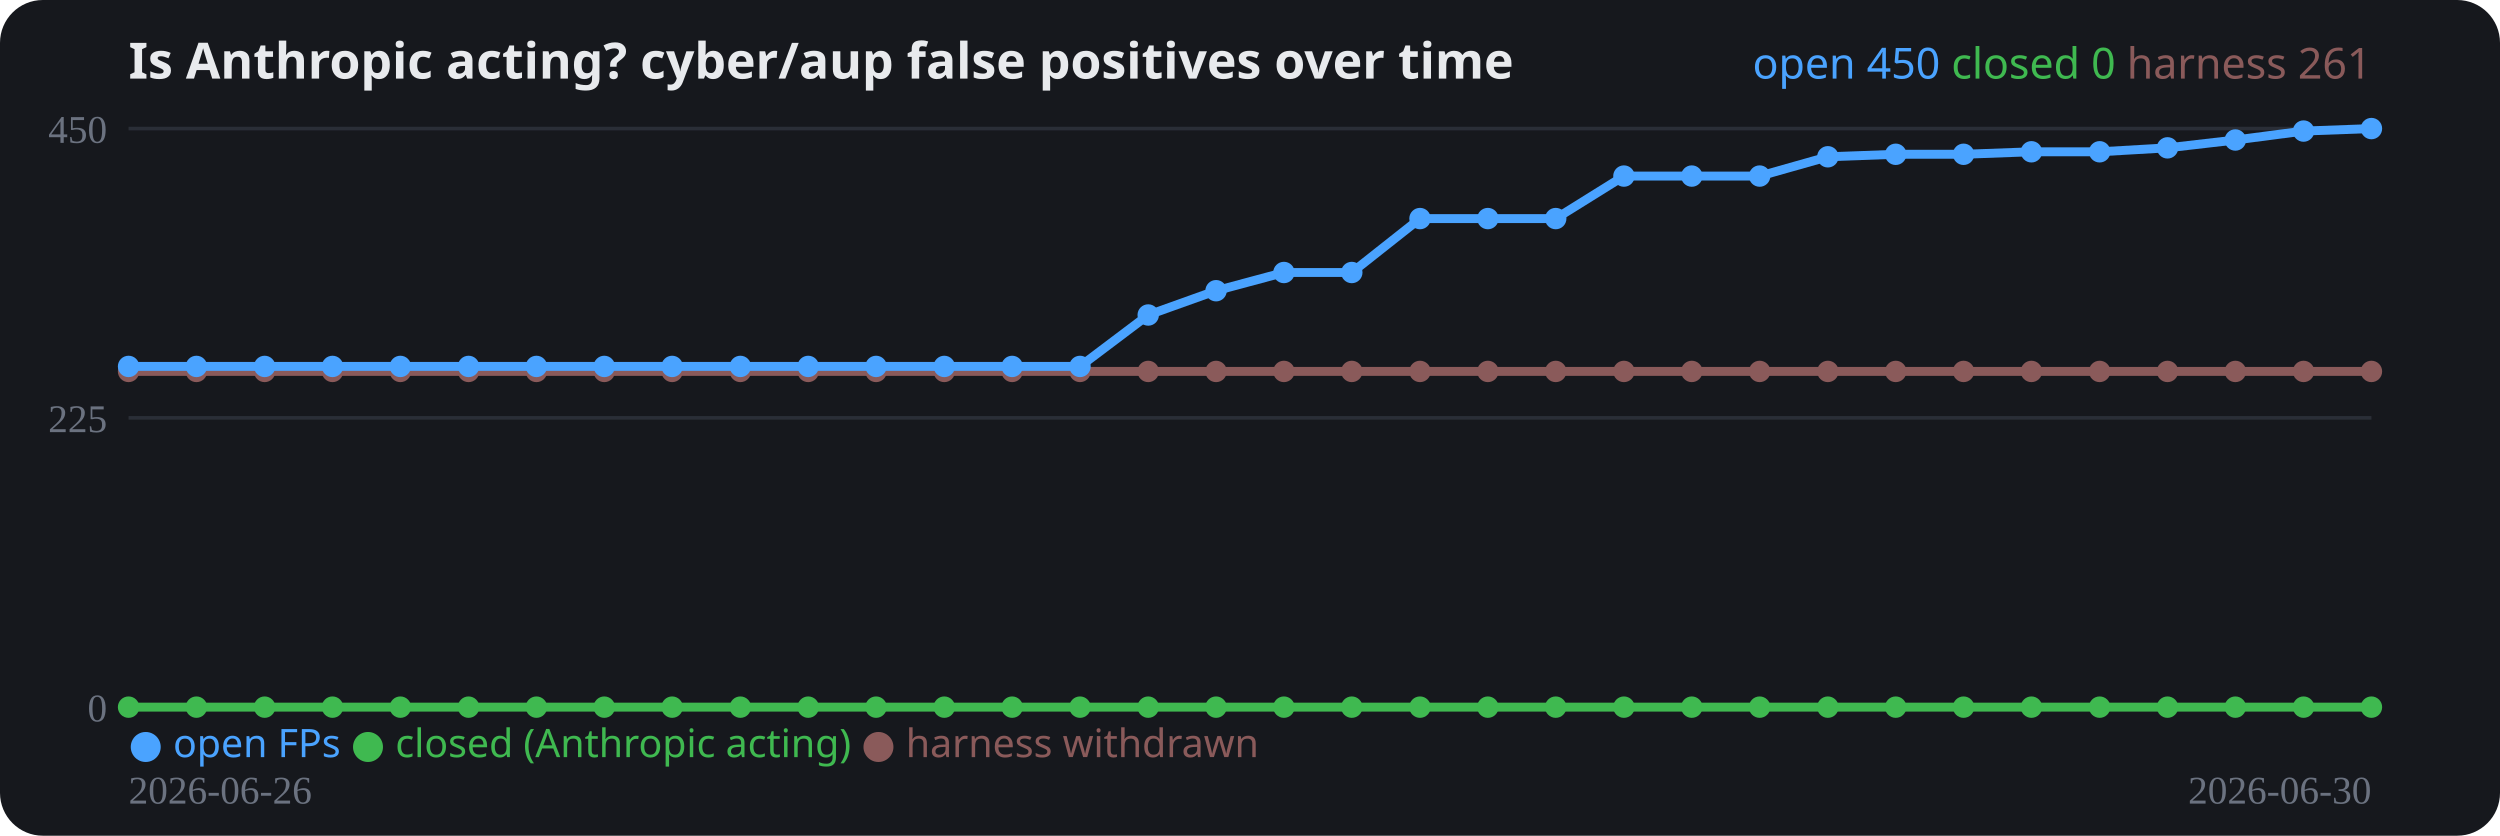
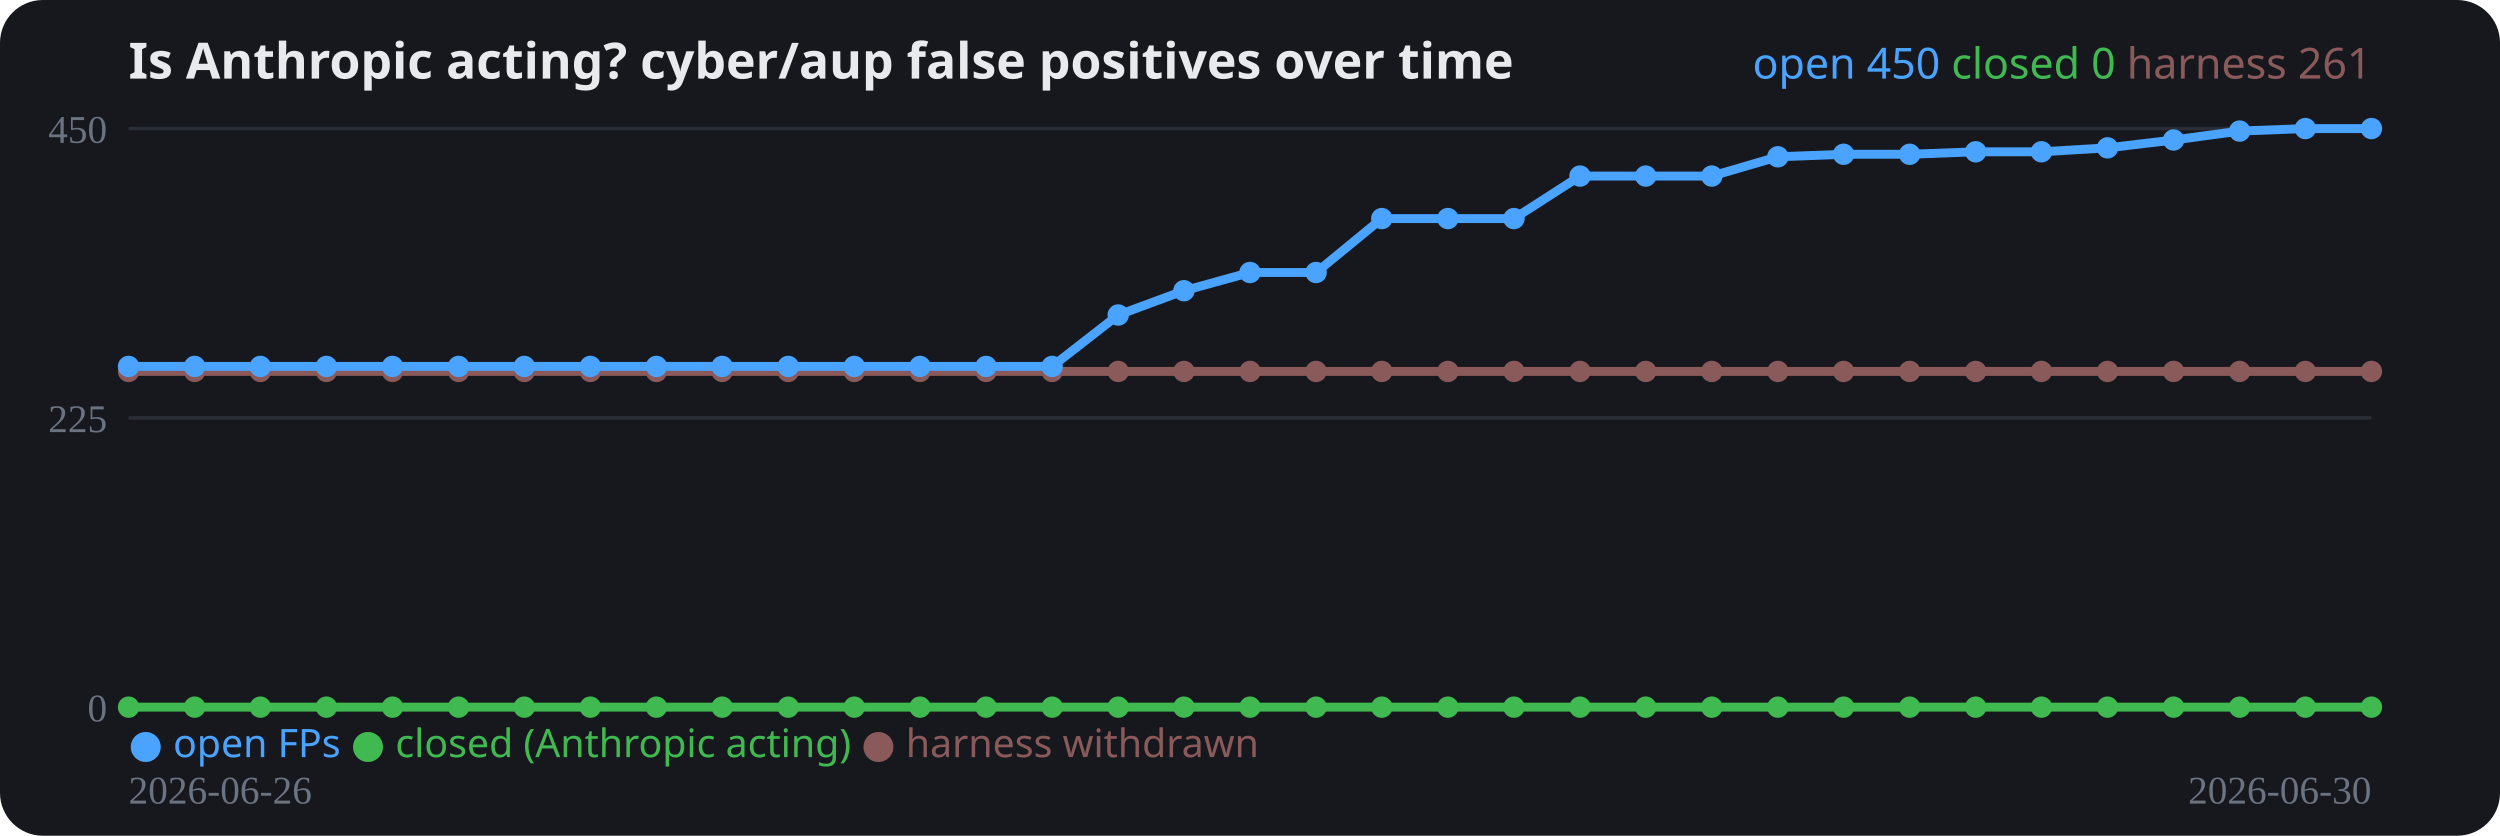
<svg xmlns="http://www.w3.org/2000/svg" width="700" height="234" viewBox="0 0 700 234" role="img">
  <rect width="700" height="234" rx="12" fill="#16181d" />
  <text x="36" y="22" fill="#e8eaed" font-family="system-ui,sans-serif" font-size="14" font-weight="700">Is Anthropic acting? cyber/aup false positives over time</text>
  <line x1="36" y1="198.0" x2="664" y2="198.0" stroke="#2a2e37" stroke-width="1" />
  <text x="30" y="202.0" fill="#6b7280" font-size="11" text-anchor="end">0</text>
  <line x1="36" y1="117.0" x2="664" y2="117.0" stroke="#2a2e37" stroke-width="1" />
  <text x="30" y="121.0" fill="#6b7280" font-size="11" text-anchor="end">225</text>
  <line x1="36" y1="36.0" x2="664" y2="36.0" stroke="#2a2e37" stroke-width="1" />
  <text x="30" y="40.0" fill="#6b7280" font-size="11" text-anchor="end">450</text>
-   <polyline fill="none" stroke="#8a5a5a" stroke-width="2.5" stroke-linejoin="round" points="36.0,104.0 55.0,104.0 74.1,104.0 93.1,104.0 112.1,104.0 131.2,104.0 150.2,104.0 169.2,104.0 188.2,104.0 207.3,104.0 226.3,104.0 245.3,104.0 264.4,104.0 283.4,104.0 302.4,104.0 321.5,104.0 340.5,104.0 359.5,104.0 378.5,104.0 397.6,104.0 416.6,104.0 435.6,104.0 454.7,104.0 473.7,104.0 492.7,104.0 511.8,104.0 530.8,104.0 549.8,104.0 568.8,104.0 587.9,104.0 606.9,104.0 625.9,104.0 645.0,104.0 664.0,104.0" />
+   <polyline fill="none" stroke="#8a5a5a" stroke-width="2.5" stroke-linejoin="round" points="36.0,104.0 54.5,104.0 72.9,104.0 91.4,104.0 109.9,104.0 128.4,104.0 146.8,104.0 165.3,104.0 183.8,104.0 202.2,104.0 220.7,104.0 239.2,104.0 257.6,104.0 276.1,104.0 294.6,104.0 313.1,104.0 331.5,104.0 350.0,104.0 368.5,104.0 386.9,104.0 405.4,104.0 423.9,104.0 442.4,104.0 460.8,104.0 479.3,104.0 497.8,104.0 516.2,104.0 534.7,104.0 553.2,104.0 571.6,104.0 590.1,104.0 608.6,104.0 627.1,104.0 645.5,104.0 664.0,104.0" />
  <circle cx="36.0" cy="104.0" r="3" fill="#8a5a5a" />
-   <circle cx="55.0" cy="104.0" r="3" fill="#8a5a5a" />
-   <circle cx="74.1" cy="104.0" r="3" fill="#8a5a5a" />
-   <circle cx="93.1" cy="104.0" r="3" fill="#8a5a5a" />
-   <circle cx="112.1" cy="104.0" r="3" fill="#8a5a5a" />
-   <circle cx="131.2" cy="104.0" r="3" fill="#8a5a5a" />
-   <circle cx="150.2" cy="104.0" r="3" fill="#8a5a5a" />
-   <circle cx="169.2" cy="104.0" r="3" fill="#8a5a5a" />
-   <circle cx="188.2" cy="104.0" r="3" fill="#8a5a5a" />
-   <circle cx="207.3" cy="104.0" r="3" fill="#8a5a5a" />
-   <circle cx="226.3" cy="104.0" r="3" fill="#8a5a5a" />
-   <circle cx="245.3" cy="104.0" r="3" fill="#8a5a5a" />
-   <circle cx="264.4" cy="104.0" r="3" fill="#8a5a5a" />
-   <circle cx="283.4" cy="104.0" r="3" fill="#8a5a5a" />
-   <circle cx="302.4" cy="104.0" r="3" fill="#8a5a5a" />
-   <circle cx="321.5" cy="104.0" r="3" fill="#8a5a5a" />
-   <circle cx="340.5" cy="104.0" r="3" fill="#8a5a5a" />
-   <circle cx="359.5" cy="104.0" r="3" fill="#8a5a5a" />
-   <circle cx="378.5" cy="104.0" r="3" fill="#8a5a5a" />
-   <circle cx="397.6" cy="104.0" r="3" fill="#8a5a5a" />
-   <circle cx="416.6" cy="104.0" r="3" fill="#8a5a5a" />
-   <circle cx="435.6" cy="104.0" r="3" fill="#8a5a5a" />
-   <circle cx="454.7" cy="104.0" r="3" fill="#8a5a5a" />
-   <circle cx="473.7" cy="104.0" r="3" fill="#8a5a5a" />
-   <circle cx="492.7" cy="104.0" r="3" fill="#8a5a5a" />
-   <circle cx="511.8" cy="104.0" r="3" fill="#8a5a5a" />
-   <circle cx="530.8" cy="104.0" r="3" fill="#8a5a5a" />
-   <circle cx="549.8" cy="104.0" r="3" fill="#8a5a5a" />
-   <circle cx="568.8" cy="104.0" r="3" fill="#8a5a5a" />
-   <circle cx="587.9" cy="104.0" r="3" fill="#8a5a5a" />
-   <circle cx="606.9" cy="104.0" r="3" fill="#8a5a5a" />
-   <circle cx="625.9" cy="104.0" r="3" fill="#8a5a5a" />
-   <circle cx="645.0" cy="104.0" r="3" fill="#8a5a5a" />
+   <circle cx="54.5" cy="104.0" r="3" fill="#8a5a5a" />
+   <circle cx="72.9" cy="104.0" r="3" fill="#8a5a5a" />
+   <circle cx="91.4" cy="104.0" r="3" fill="#8a5a5a" />
+   <circle cx="109.9" cy="104.0" r="3" fill="#8a5a5a" />
+   <circle cx="128.4" cy="104.0" r="3" fill="#8a5a5a" />
+   <circle cx="146.8" cy="104.0" r="3" fill="#8a5a5a" />
+   <circle cx="165.3" cy="104.0" r="3" fill="#8a5a5a" />
+   <circle cx="183.8" cy="104.0" r="3" fill="#8a5a5a" />
+   <circle cx="202.2" cy="104.0" r="3" fill="#8a5a5a" />
+   <circle cx="220.7" cy="104.0" r="3" fill="#8a5a5a" />
+   <circle cx="239.2" cy="104.0" r="3" fill="#8a5a5a" />
+   <circle cx="257.6" cy="104.0" r="3" fill="#8a5a5a" />
+   <circle cx="276.1" cy="104.0" r="3" fill="#8a5a5a" />
+   <circle cx="294.6" cy="104.0" r="3" fill="#8a5a5a" />
+   <circle cx="313.1" cy="104.0" r="3" fill="#8a5a5a" />
+   <circle cx="331.5" cy="104.0" r="3" fill="#8a5a5a" />
+   <circle cx="350.0" cy="104.0" r="3" fill="#8a5a5a" />
+   <circle cx="368.5" cy="104.0" r="3" fill="#8a5a5a" />
+   <circle cx="386.9" cy="104.0" r="3" fill="#8a5a5a" />
+   <circle cx="405.4" cy="104.0" r="3" fill="#8a5a5a" />
+   <circle cx="423.9" cy="104.0" r="3" fill="#8a5a5a" />
+   <circle cx="442.4" cy="104.0" r="3" fill="#8a5a5a" />
+   <circle cx="460.8" cy="104.0" r="3" fill="#8a5a5a" />
+   <circle cx="479.3" cy="104.0" r="3" fill="#8a5a5a" />
+   <circle cx="497.8" cy="104.0" r="3" fill="#8a5a5a" />
+   <circle cx="516.2" cy="104.0" r="3" fill="#8a5a5a" />
+   <circle cx="534.7" cy="104.0" r="3" fill="#8a5a5a" />
+   <circle cx="553.2" cy="104.0" r="3" fill="#8a5a5a" />
+   <circle cx="571.6" cy="104.0" r="3" fill="#8a5a5a" />
+   <circle cx="590.1" cy="104.0" r="3" fill="#8a5a5a" />
+   <circle cx="608.6" cy="104.0" r="3" fill="#8a5a5a" />
+   <circle cx="627.1" cy="104.0" r="3" fill="#8a5a5a" />
+   <circle cx="645.5" cy="104.0" r="3" fill="#8a5a5a" />
  <circle cx="664.0" cy="104.0" r="3" fill="#8a5a5a" />
-   <polyline fill="none" stroke="#3fb950" stroke-width="2.5" stroke-linejoin="round" points="36.0,198.0 55.0,198.0 74.1,198.0 93.1,198.0 112.1,198.0 131.2,198.0 150.2,198.0 169.2,198.0 188.2,198.0 207.3,198.0 226.3,198.0 245.3,198.0 264.4,198.0 283.4,198.0 302.4,198.0 321.5,198.0 340.5,198.0 359.5,198.0 378.5,198.0 397.6,198.0 416.6,198.0 435.6,198.0 454.7,198.0 473.7,198.0 492.7,198.0 511.8,198.0 530.8,198.0 549.8,198.0 568.8,198.0 587.9,198.0 606.9,198.0 625.9,198.0 645.0,198.0 664.0,198.0" />
+   <polyline fill="none" stroke="#3fb950" stroke-width="2.5" stroke-linejoin="round" points="36.0,198.0 54.5,198.0 72.9,198.0 91.4,198.0 109.9,198.0 128.4,198.0 146.8,198.0 165.3,198.0 183.8,198.0 202.2,198.0 220.7,198.0 239.2,198.0 257.6,198.0 276.1,198.0 294.6,198.0 313.1,198.0 331.5,198.0 350.0,198.0 368.5,198.0 386.9,198.0 405.4,198.0 423.9,198.0 442.4,198.0 460.8,198.0 479.3,198.0 497.8,198.0 516.2,198.0 534.7,198.0 553.2,198.0 571.6,198.0 590.1,198.0 608.6,198.0 627.1,198.0 645.5,198.0 664.0,198.0" />
  <circle cx="36.0" cy="198.0" r="3" fill="#3fb950" />
-   <circle cx="55.0" cy="198.0" r="3" fill="#3fb950" />
-   <circle cx="74.1" cy="198.0" r="3" fill="#3fb950" />
-   <circle cx="93.1" cy="198.0" r="3" fill="#3fb950" />
-   <circle cx="112.1" cy="198.0" r="3" fill="#3fb950" />
-   <circle cx="131.2" cy="198.0" r="3" fill="#3fb950" />
-   <circle cx="150.2" cy="198.0" r="3" fill="#3fb950" />
-   <circle cx="169.2" cy="198.0" r="3" fill="#3fb950" />
-   <circle cx="188.2" cy="198.0" r="3" fill="#3fb950" />
-   <circle cx="207.3" cy="198.0" r="3" fill="#3fb950" />
-   <circle cx="226.3" cy="198.0" r="3" fill="#3fb950" />
-   <circle cx="245.3" cy="198.0" r="3" fill="#3fb950" />
-   <circle cx="264.4" cy="198.0" r="3" fill="#3fb950" />
-   <circle cx="283.4" cy="198.0" r="3" fill="#3fb950" />
-   <circle cx="302.4" cy="198.0" r="3" fill="#3fb950" />
-   <circle cx="321.5" cy="198.0" r="3" fill="#3fb950" />
-   <circle cx="340.5" cy="198.0" r="3" fill="#3fb950" />
-   <circle cx="359.5" cy="198.0" r="3" fill="#3fb950" />
-   <circle cx="378.5" cy="198.0" r="3" fill="#3fb950" />
-   <circle cx="397.6" cy="198.0" r="3" fill="#3fb950" />
-   <circle cx="416.6" cy="198.0" r="3" fill="#3fb950" />
-   <circle cx="435.6" cy="198.0" r="3" fill="#3fb950" />
-   <circle cx="454.7" cy="198.0" r="3" fill="#3fb950" />
-   <circle cx="473.7" cy="198.0" r="3" fill="#3fb950" />
-   <circle cx="492.7" cy="198.0" r="3" fill="#3fb950" />
-   <circle cx="511.8" cy="198.0" r="3" fill="#3fb950" />
-   <circle cx="530.8" cy="198.0" r="3" fill="#3fb950" />
-   <circle cx="549.8" cy="198.0" r="3" fill="#3fb950" />
-   <circle cx="568.8" cy="198.0" r="3" fill="#3fb950" />
-   <circle cx="587.9" cy="198.0" r="3" fill="#3fb950" />
-   <circle cx="606.9" cy="198.0" r="3" fill="#3fb950" />
-   <circle cx="625.9" cy="198.0" r="3" fill="#3fb950" />
-   <circle cx="645.0" cy="198.0" r="3" fill="#3fb950" />
+   <circle cx="54.5" cy="198.0" r="3" fill="#3fb950" />
+   <circle cx="72.9" cy="198.0" r="3" fill="#3fb950" />
+   <circle cx="91.4" cy="198.0" r="3" fill="#3fb950" />
+   <circle cx="109.9" cy="198.0" r="3" fill="#3fb950" />
+   <circle cx="128.4" cy="198.0" r="3" fill="#3fb950" />
+   <circle cx="146.8" cy="198.0" r="3" fill="#3fb950" />
+   <circle cx="165.3" cy="198.0" r="3" fill="#3fb950" />
+   <circle cx="183.8" cy="198.0" r="3" fill="#3fb950" />
+   <circle cx="202.2" cy="198.0" r="3" fill="#3fb950" />
+   <circle cx="220.7" cy="198.0" r="3" fill="#3fb950" />
+   <circle cx="239.2" cy="198.0" r="3" fill="#3fb950" />
+   <circle cx="257.6" cy="198.0" r="3" fill="#3fb950" />
+   <circle cx="276.1" cy="198.0" r="3" fill="#3fb950" />
+   <circle cx="294.6" cy="198.0" r="3" fill="#3fb950" />
+   <circle cx="313.1" cy="198.0" r="3" fill="#3fb950" />
+   <circle cx="331.5" cy="198.0" r="3" fill="#3fb950" />
+   <circle cx="350.0" cy="198.0" r="3" fill="#3fb950" />
+   <circle cx="368.5" cy="198.0" r="3" fill="#3fb950" />
+   <circle cx="386.9" cy="198.0" r="3" fill="#3fb950" />
+   <circle cx="405.4" cy="198.0" r="3" fill="#3fb950" />
+   <circle cx="423.9" cy="198.0" r="3" fill="#3fb950" />
+   <circle cx="442.4" cy="198.0" r="3" fill="#3fb950" />
+   <circle cx="460.8" cy="198.0" r="3" fill="#3fb950" />
+   <circle cx="479.3" cy="198.0" r="3" fill="#3fb950" />
+   <circle cx="497.8" cy="198.0" r="3" fill="#3fb950" />
+   <circle cx="516.2" cy="198.0" r="3" fill="#3fb950" />
+   <circle cx="534.7" cy="198.0" r="3" fill="#3fb950" />
+   <circle cx="553.2" cy="198.0" r="3" fill="#3fb950" />
+   <circle cx="571.6" cy="198.0" r="3" fill="#3fb950" />
+   <circle cx="590.1" cy="198.0" r="3" fill="#3fb950" />
+   <circle cx="608.6" cy="198.0" r="3" fill="#3fb950" />
+   <circle cx="627.1" cy="198.0" r="3" fill="#3fb950" />
+   <circle cx="645.5" cy="198.0" r="3" fill="#3fb950" />
  <circle cx="664.0" cy="198.0" r="3" fill="#3fb950" />
-   <polyline fill="none" stroke="#4aa3ff" stroke-width="2.5" stroke-linejoin="round" points="36.0,102.6 55.0,102.6 74.1,102.6 93.1,102.6 112.1,102.6 131.2,102.6 150.2,102.6 169.2,102.6 188.2,102.6 207.3,102.6 226.3,102.6 245.3,102.6 264.4,102.6 283.4,102.6 302.4,102.6 321.5,88.2 340.5,81.4 359.5,76.3 378.5,76.3 397.6,61.2 416.6,61.2 435.6,61.2 454.7,49.3 473.7,49.3 492.7,49.3 511.8,43.9 530.8,43.2 549.8,43.2 568.8,42.5 587.9,42.5 606.9,41.4 625.9,39.2 645.0,36.7 664.0,36.0" />
+   <polyline fill="none" stroke="#4aa3ff" stroke-width="2.5" stroke-linejoin="round" points="36.0,102.6 54.5,102.6 72.9,102.6 91.4,102.6 109.9,102.6 128.4,102.6 146.8,102.6 165.3,102.6 183.8,102.6 202.2,102.6 220.7,102.6 239.2,102.6 257.6,102.6 276.1,102.6 294.6,102.6 313.1,88.2 331.5,81.4 350.0,76.3 368.5,76.3 386.9,61.2 405.4,61.2 423.9,61.2 442.4,49.3 460.8,49.3 479.3,49.3 497.8,43.9 516.2,43.2 534.7,43.2 553.2,42.5 571.6,42.5 590.1,41.4 608.6,39.2 627.1,36.7 645.5,36.0 664.0,36.0" />
  <circle cx="36.0" cy="102.6" r="3" fill="#4aa3ff" />
-   <circle cx="55.0" cy="102.6" r="3" fill="#4aa3ff" />
-   <circle cx="74.1" cy="102.6" r="3" fill="#4aa3ff" />
-   <circle cx="93.1" cy="102.6" r="3" fill="#4aa3ff" />
-   <circle cx="112.1" cy="102.6" r="3" fill="#4aa3ff" />
-   <circle cx="131.2" cy="102.6" r="3" fill="#4aa3ff" />
-   <circle cx="150.2" cy="102.6" r="3" fill="#4aa3ff" />
-   <circle cx="169.2" cy="102.6" r="3" fill="#4aa3ff" />
-   <circle cx="188.2" cy="102.6" r="3" fill="#4aa3ff" />
-   <circle cx="207.3" cy="102.6" r="3" fill="#4aa3ff" />
-   <circle cx="226.3" cy="102.6" r="3" fill="#4aa3ff" />
-   <circle cx="245.3" cy="102.6" r="3" fill="#4aa3ff" />
-   <circle cx="264.4" cy="102.6" r="3" fill="#4aa3ff" />
-   <circle cx="283.4" cy="102.6" r="3" fill="#4aa3ff" />
-   <circle cx="302.4" cy="102.6" r="3" fill="#4aa3ff" />
-   <circle cx="321.5" cy="88.2" r="3" fill="#4aa3ff" />
-   <circle cx="340.5" cy="81.4" r="3" fill="#4aa3ff" />
-   <circle cx="359.5" cy="76.3" r="3" fill="#4aa3ff" />
-   <circle cx="378.5" cy="76.3" r="3" fill="#4aa3ff" />
-   <circle cx="397.6" cy="61.2" r="3" fill="#4aa3ff" />
-   <circle cx="416.6" cy="61.2" r="3" fill="#4aa3ff" />
-   <circle cx="435.6" cy="61.2" r="3" fill="#4aa3ff" />
-   <circle cx="454.7" cy="49.3" r="3" fill="#4aa3ff" />
-   <circle cx="473.7" cy="49.3" r="3" fill="#4aa3ff" />
-   <circle cx="492.7" cy="49.3" r="3" fill="#4aa3ff" />
-   <circle cx="511.8" cy="43.9" r="3" fill="#4aa3ff" />
-   <circle cx="530.8" cy="43.2" r="3" fill="#4aa3ff" />
-   <circle cx="549.8" cy="43.2" r="3" fill="#4aa3ff" />
-   <circle cx="568.8" cy="42.5" r="3" fill="#4aa3ff" />
-   <circle cx="587.9" cy="42.5" r="3" fill="#4aa3ff" />
-   <circle cx="606.9" cy="41.4" r="3" fill="#4aa3ff" />
-   <circle cx="625.9" cy="39.2" r="3" fill="#4aa3ff" />
-   <circle cx="645.0" cy="36.7" r="3" fill="#4aa3ff" />
+   <circle cx="54.5" cy="102.6" r="3" fill="#4aa3ff" />
+   <circle cx="72.9" cy="102.6" r="3" fill="#4aa3ff" />
+   <circle cx="91.4" cy="102.6" r="3" fill="#4aa3ff" />
+   <circle cx="109.9" cy="102.6" r="3" fill="#4aa3ff" />
+   <circle cx="128.4" cy="102.6" r="3" fill="#4aa3ff" />
+   <circle cx="146.8" cy="102.6" r="3" fill="#4aa3ff" />
+   <circle cx="165.3" cy="102.6" r="3" fill="#4aa3ff" />
+   <circle cx="183.8" cy="102.6" r="3" fill="#4aa3ff" />
+   <circle cx="202.2" cy="102.6" r="3" fill="#4aa3ff" />
+   <circle cx="220.7" cy="102.6" r="3" fill="#4aa3ff" />
+   <circle cx="239.2" cy="102.6" r="3" fill="#4aa3ff" />
+   <circle cx="257.6" cy="102.6" r="3" fill="#4aa3ff" />
+   <circle cx="276.1" cy="102.6" r="3" fill="#4aa3ff" />
+   <circle cx="294.6" cy="102.6" r="3" fill="#4aa3ff" />
+   <circle cx="313.1" cy="88.2" r="3" fill="#4aa3ff" />
+   <circle cx="331.5" cy="81.4" r="3" fill="#4aa3ff" />
+   <circle cx="350.0" cy="76.3" r="3" fill="#4aa3ff" />
+   <circle cx="368.5" cy="76.3" r="3" fill="#4aa3ff" />
+   <circle cx="386.9" cy="61.2" r="3" fill="#4aa3ff" />
+   <circle cx="405.4" cy="61.2" r="3" fill="#4aa3ff" />
+   <circle cx="423.9" cy="61.2" r="3" fill="#4aa3ff" />
+   <circle cx="442.4" cy="49.3" r="3" fill="#4aa3ff" />
+   <circle cx="460.8" cy="49.3" r="3" fill="#4aa3ff" />
+   <circle cx="479.3" cy="49.3" r="3" fill="#4aa3ff" />
+   <circle cx="497.8" cy="43.9" r="3" fill="#4aa3ff" />
+   <circle cx="516.2" cy="43.2" r="3" fill="#4aa3ff" />
+   <circle cx="534.7" cy="43.2" r="3" fill="#4aa3ff" />
+   <circle cx="553.2" cy="42.5" r="3" fill="#4aa3ff" />
+   <circle cx="571.6" cy="42.5" r="3" fill="#4aa3ff" />
+   <circle cx="590.1" cy="41.4" r="3" fill="#4aa3ff" />
+   <circle cx="608.6" cy="39.2" r="3" fill="#4aa3ff" />
+   <circle cx="627.1" cy="36.7" r="3" fill="#4aa3ff" />
+   <circle cx="645.5" cy="36.0" r="3" fill="#4aa3ff" />
  <circle cx="664.0" cy="36.0" r="3" fill="#4aa3ff" />
  <text x="36" y="225" fill="#6b7280" font-size="11">2026-06-26</text>
  <text x="664" y="225" fill="#6b7280" font-size="11" text-anchor="end">2026-06-30</text>
  <text x="36" y="212" font-family="system-ui,sans-serif" font-size="11">
    <tspan fill="#4aa3ff">● open FPs</tspan>
    <tspan fill="#3fb950">● closed (Anthropic acting)</tspan>
    <tspan fill="#8a5a5a">● harness withdrawn</tspan>
  </text>
  <text x="664" y="22" text-anchor="end" font-family="system-ui,sans-serif" font-size="12">
    <tspan fill="#4aa3ff">open 450</tspan>
    <tspan fill="#3fb950">closed 0</tspan>
    <tspan fill="#8a5a5a">harness 261</tspan>
  </text>
</svg>
